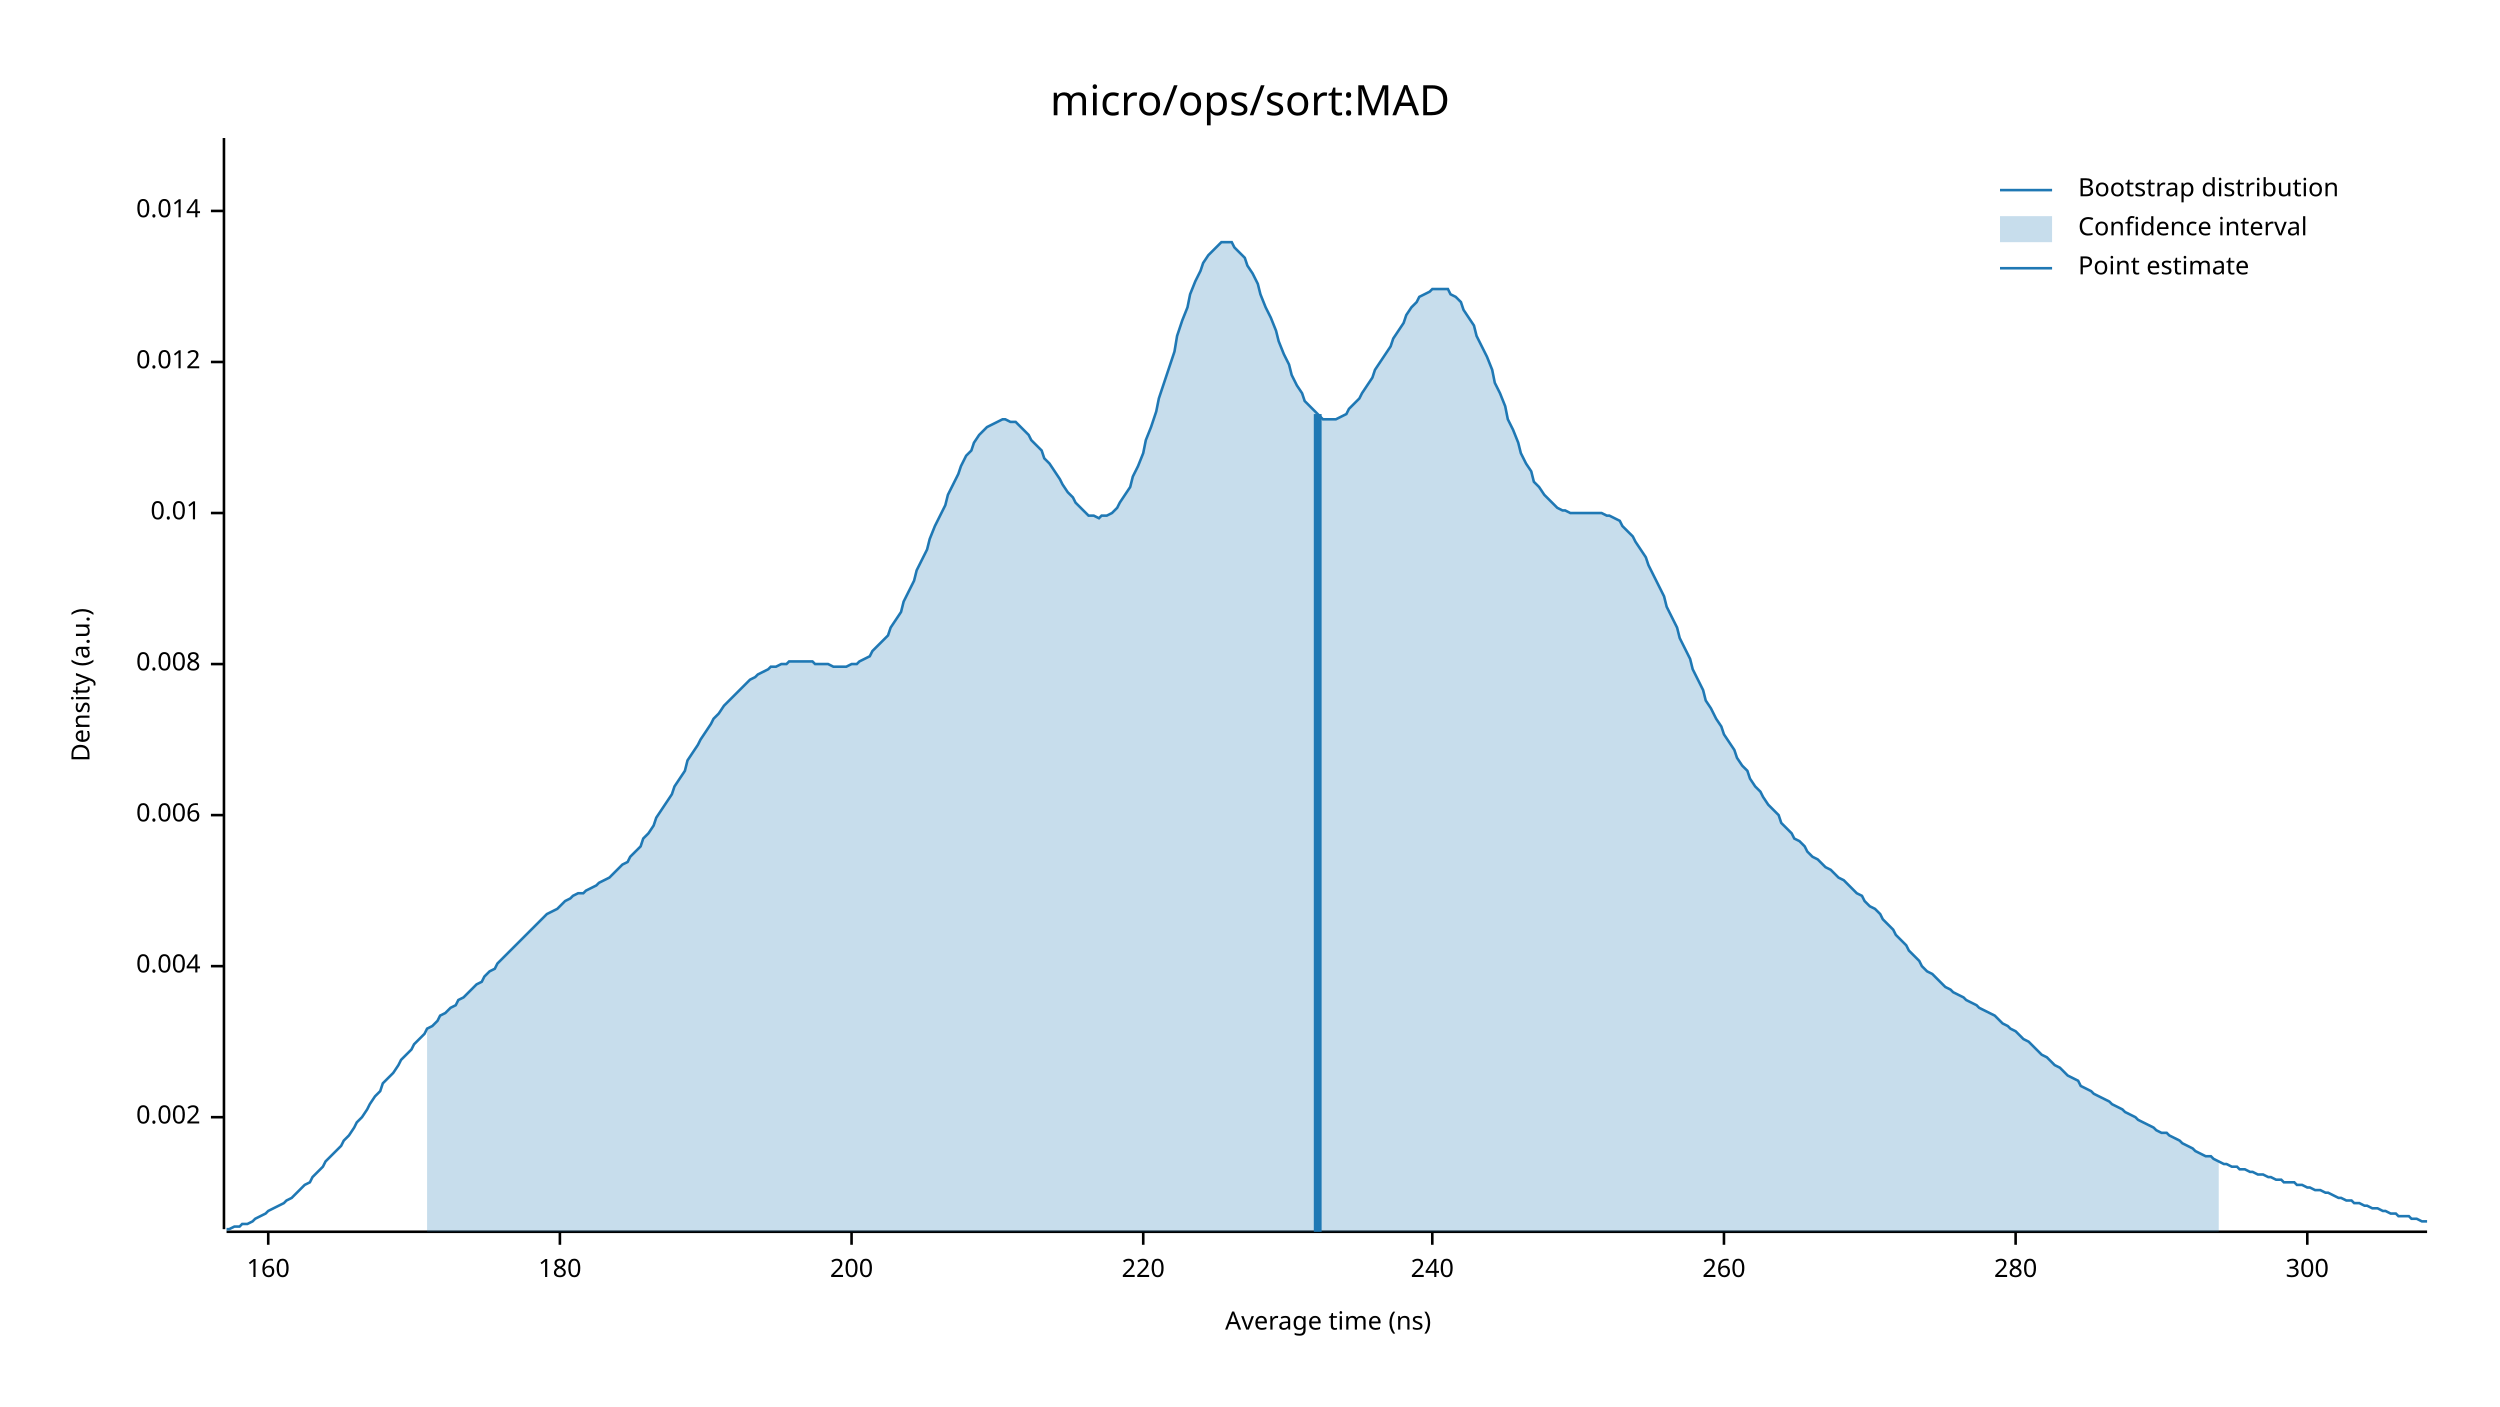
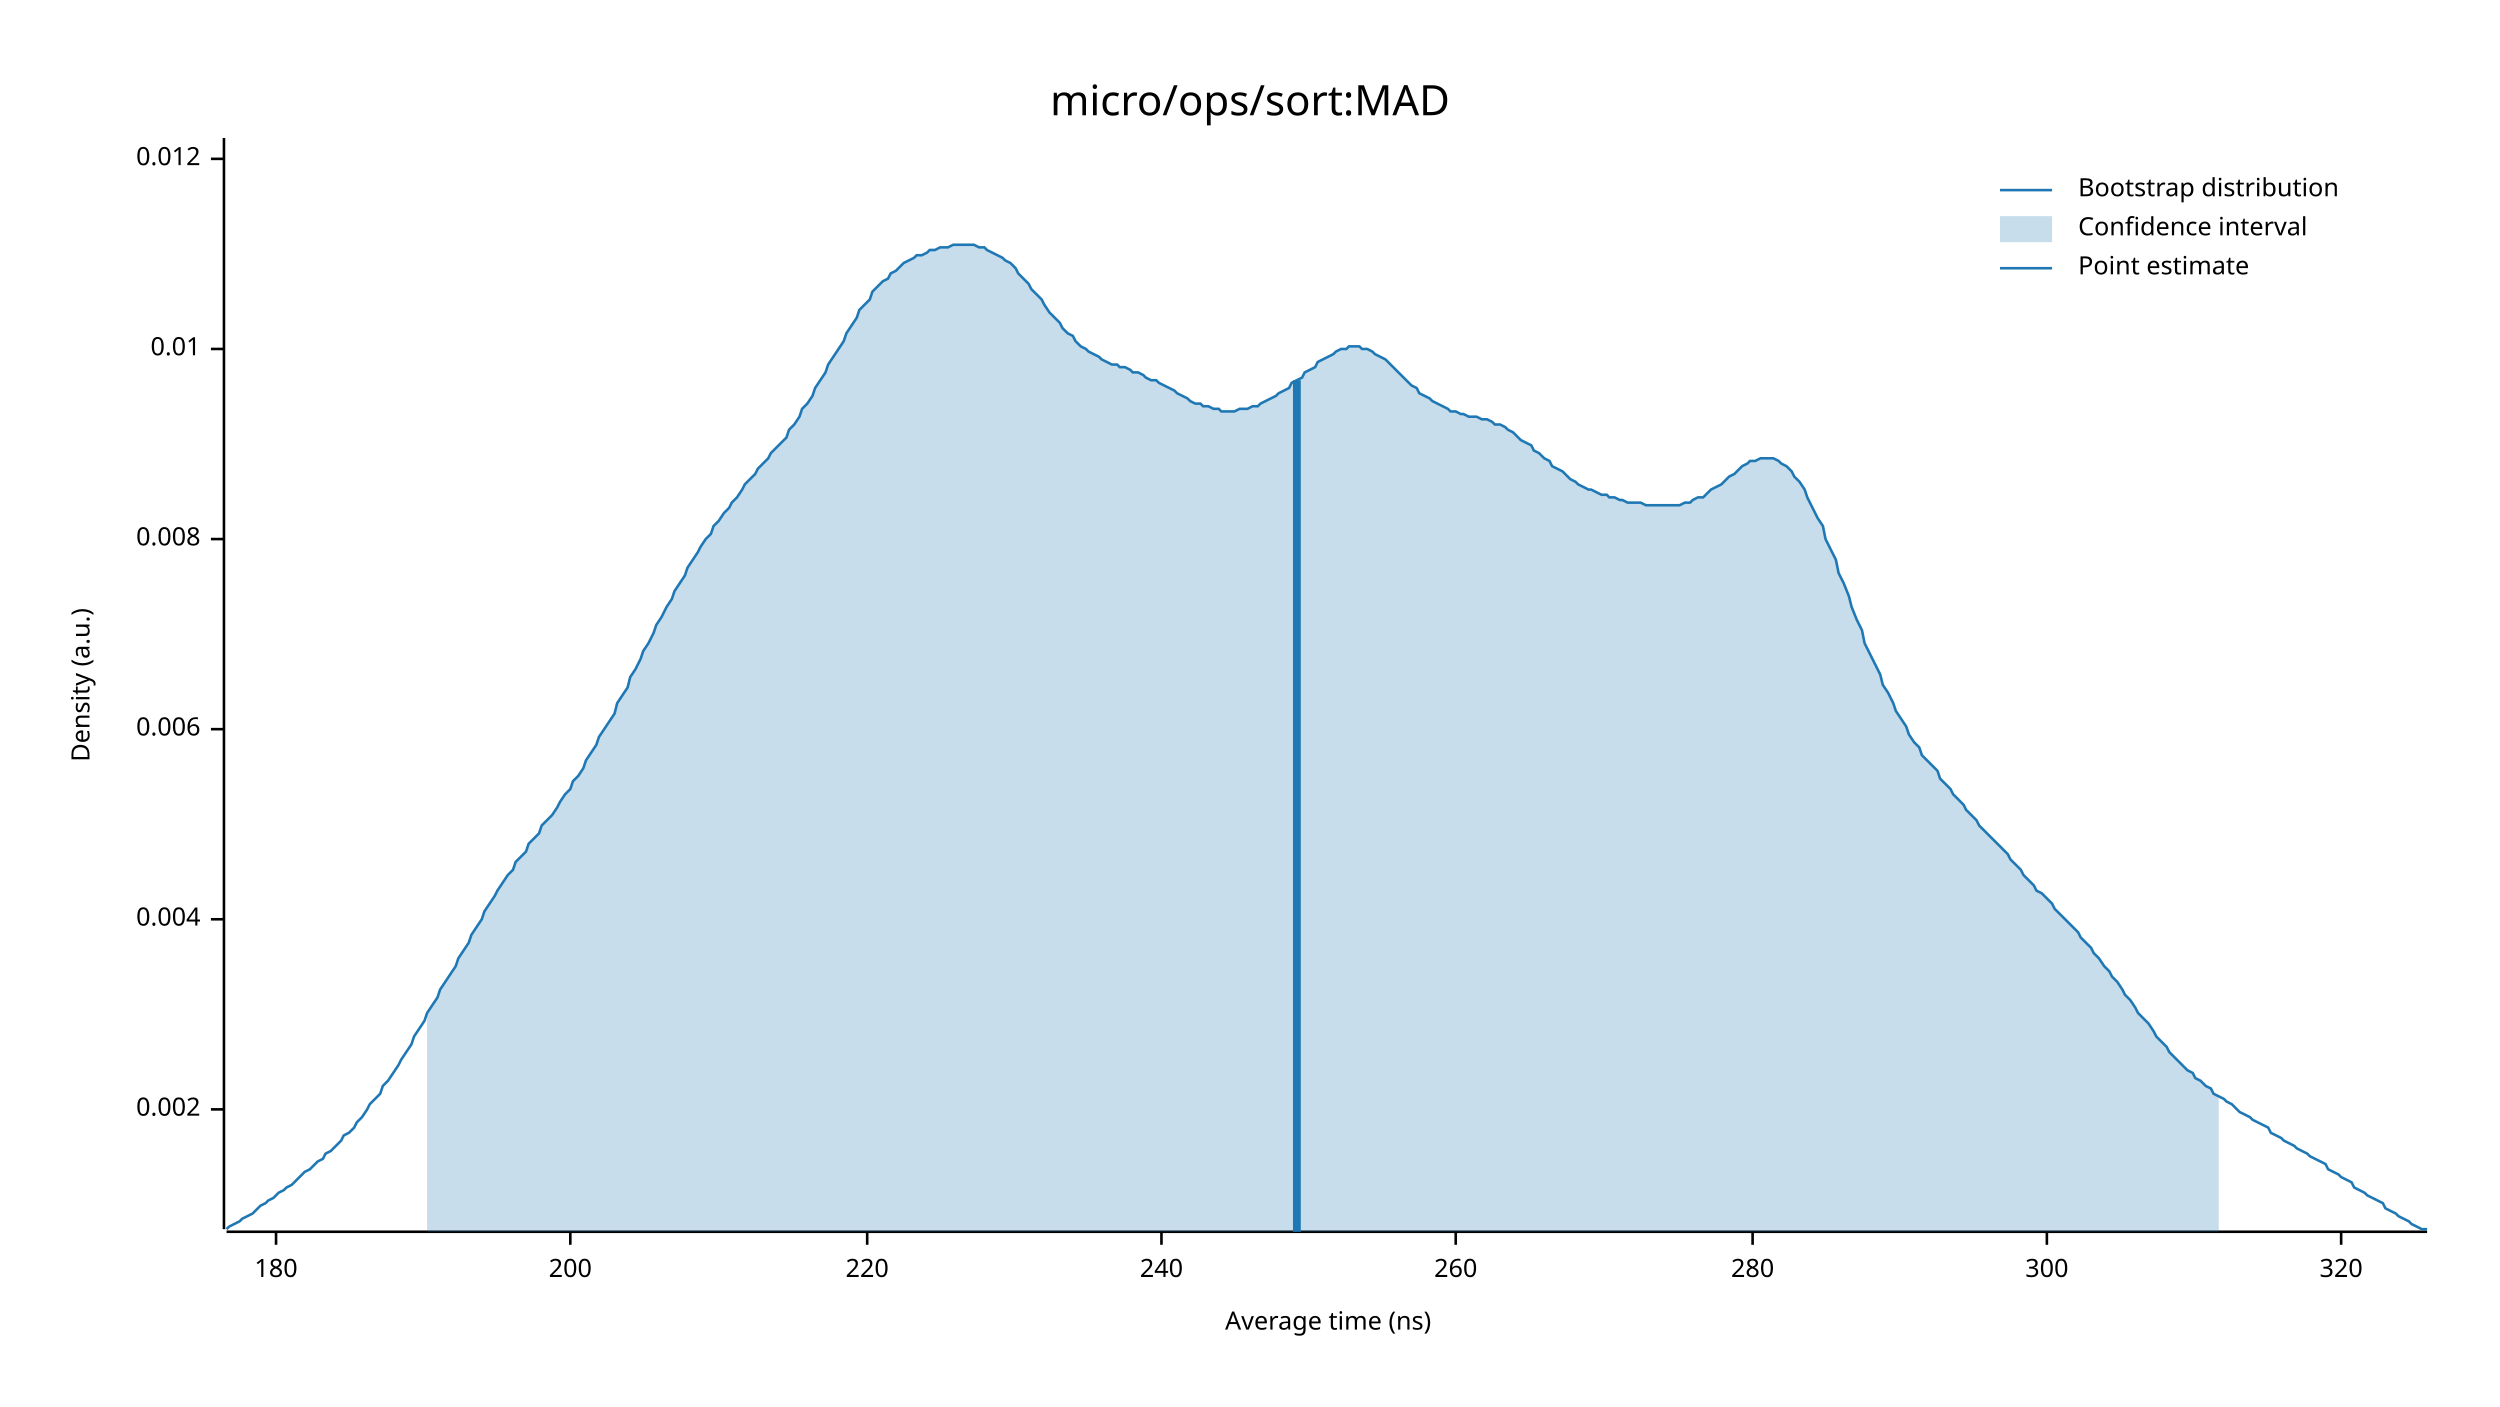
<svg xmlns="http://www.w3.org/2000/svg" width="960" height="540" viewBox="0 0 960 540">
  <text x="480" y="32" dy="0.76em" text-anchor="middle" font-family="sans-serif" font-size="16.129" opacity="1" fill="#000000">
micro/ops/sort:MAD
</text>
  <text x="27" y="263" dy="0.76em" text-anchor="middle" font-family="sans-serif" font-size="9.677" opacity="1" fill="#000000" transform="rotate(270, 27, 263)">
Density (a.u.)
</text>
  <text x="510" y="513" dy="-0.5ex" text-anchor="middle" font-family="sans-serif" font-size="9.677" opacity="1" fill="#000000">
Average time (ns)
</text>
  <polyline fill="none" opacity="1" stroke="#000000" stroke-width="1" points="86,53 86,472 " />
-   <text x="77" y="429" dy="0.5ex" text-anchor="end" font-family="sans-serif" font-size="9.677" opacity="1" fill="#000000">
+   <text x="77" y="426" dy="0.5ex" text-anchor="end" font-family="sans-serif" font-size="9.677" opacity="1" fill="#000000">
0.002
</text>
-   <polyline fill="none" opacity="1" stroke="#000000" stroke-width="1" points="81,429 86,429 " />
-   <text x="77" y="371" dy="0.5ex" text-anchor="end" font-family="sans-serif" font-size="9.677" opacity="1" fill="#000000">
+   <polyline fill="none" opacity="1" stroke="#000000" stroke-width="1" points="81,426 86,426 " />
+   <text x="77" y="353" dy="0.5ex" text-anchor="end" font-family="sans-serif" font-size="9.677" opacity="1" fill="#000000">
0.004
</text>
-   <polyline fill="none" opacity="1" stroke="#000000" stroke-width="1" points="81,371 86,371 " />
-   <text x="77" y="313" dy="0.5ex" text-anchor="end" font-family="sans-serif" font-size="9.677" opacity="1" fill="#000000">
+   <polyline fill="none" opacity="1" stroke="#000000" stroke-width="1" points="81,353 86,353 " />
+   <text x="77" y="280" dy="0.5ex" text-anchor="end" font-family="sans-serif" font-size="9.677" opacity="1" fill="#000000">
0.006
</text>
-   <polyline fill="none" opacity="1" stroke="#000000" stroke-width="1" points="81,313 86,313 " />
-   <text x="77" y="255" dy="0.5ex" text-anchor="end" font-family="sans-serif" font-size="9.677" opacity="1" fill="#000000">
+   <polyline fill="none" opacity="1" stroke="#000000" stroke-width="1" points="81,280 86,280 " />
+   <text x="77" y="207" dy="0.5ex" text-anchor="end" font-family="sans-serif" font-size="9.677" opacity="1" fill="#000000">
0.008
</text>
-   <polyline fill="none" opacity="1" stroke="#000000" stroke-width="1" points="81,255 86,255 " />
-   <text x="77" y="197" dy="0.5ex" text-anchor="end" font-family="sans-serif" font-size="9.677" opacity="1" fill="#000000">
+   <polyline fill="none" opacity="1" stroke="#000000" stroke-width="1" points="81,207 86,207 " />
+   <text x="77" y="134" dy="0.5ex" text-anchor="end" font-family="sans-serif" font-size="9.677" opacity="1" fill="#000000">
0.01
</text>
-   <polyline fill="none" opacity="1" stroke="#000000" stroke-width="1" points="81,197 86,197 " />
-   <text x="77" y="139" dy="0.5ex" text-anchor="end" font-family="sans-serif" font-size="9.677" opacity="1" fill="#000000">
+   <polyline fill="none" opacity="1" stroke="#000000" stroke-width="1" points="81,134 86,134 " />
+   <text x="77" y="61" dy="0.5ex" text-anchor="end" font-family="sans-serif" font-size="9.677" opacity="1" fill="#000000">
0.012
</text>
-   <polyline fill="none" opacity="1" stroke="#000000" stroke-width="1" points="81,139 86,139 " />
-   <text x="77" y="81" dy="0.5ex" text-anchor="end" font-family="sans-serif" font-size="9.677" opacity="1" fill="#000000">
- 0.014
- </text>
-   <polyline fill="none" opacity="1" stroke="#000000" stroke-width="1" points="81,81 86,81 " />
+   <polyline fill="none" opacity="1" stroke="#000000" stroke-width="1" points="81,61 86,61 " />
  <polyline fill="none" opacity="1" stroke="#000000" stroke-width="1" points="87,473 932,473 " />
-   <text x="103" y="483" dy="0.76em" text-anchor="middle" font-family="sans-serif" font-size="9.677" opacity="1" fill="#000000">
- 160
- </text>
-   <polyline fill="none" opacity="1" stroke="#000000" stroke-width="1" points="103,473 103,478 " />
-   <text x="215" y="483" dy="0.76em" text-anchor="middle" font-family="sans-serif" font-size="9.677" opacity="1" fill="#000000">
+   <text x="106" y="483" dy="0.76em" text-anchor="middle" font-family="sans-serif" font-size="9.677" opacity="1" fill="#000000">
180
</text>
-   <polyline fill="none" opacity="1" stroke="#000000" stroke-width="1" points="215,473 215,478 " />
-   <text x="327" y="483" dy="0.76em" text-anchor="middle" font-family="sans-serif" font-size="9.677" opacity="1" fill="#000000">
+   <polyline fill="none" opacity="1" stroke="#000000" stroke-width="1" points="106,473 106,478 " />
+   <text x="219" y="483" dy="0.76em" text-anchor="middle" font-family="sans-serif" font-size="9.677" opacity="1" fill="#000000">
200
</text>
-   <polyline fill="none" opacity="1" stroke="#000000" stroke-width="1" points="327,473 327,478 " />
-   <text x="439" y="483" dy="0.76em" text-anchor="middle" font-family="sans-serif" font-size="9.677" opacity="1" fill="#000000">
+   <polyline fill="none" opacity="1" stroke="#000000" stroke-width="1" points="219,473 219,478 " />
+   <text x="333" y="483" dy="0.76em" text-anchor="middle" font-family="sans-serif" font-size="9.677" opacity="1" fill="#000000">
220
</text>
-   <polyline fill="none" opacity="1" stroke="#000000" stroke-width="1" points="439,473 439,478 " />
-   <text x="550" y="483" dy="0.76em" text-anchor="middle" font-family="sans-serif" font-size="9.677" opacity="1" fill="#000000">
+   <polyline fill="none" opacity="1" stroke="#000000" stroke-width="1" points="333,473 333,478 " />
+   <text x="446" y="483" dy="0.76em" text-anchor="middle" font-family="sans-serif" font-size="9.677" opacity="1" fill="#000000">
240
</text>
-   <polyline fill="none" opacity="1" stroke="#000000" stroke-width="1" points="550,473 550,478 " />
-   <text x="662" y="483" dy="0.76em" text-anchor="middle" font-family="sans-serif" font-size="9.677" opacity="1" fill="#000000">
+   <polyline fill="none" opacity="1" stroke="#000000" stroke-width="1" points="446,473 446,478 " />
+   <text x="559" y="483" dy="0.76em" text-anchor="middle" font-family="sans-serif" font-size="9.677" opacity="1" fill="#000000">
260
</text>
-   <polyline fill="none" opacity="1" stroke="#000000" stroke-width="1" points="662,473 662,478 " />
-   <text x="774" y="483" dy="0.76em" text-anchor="middle" font-family="sans-serif" font-size="9.677" opacity="1" fill="#000000">
+   <polyline fill="none" opacity="1" stroke="#000000" stroke-width="1" points="559,473 559,478 " />
+   <text x="673" y="483" dy="0.76em" text-anchor="middle" font-family="sans-serif" font-size="9.677" opacity="1" fill="#000000">
280
</text>
-   <polyline fill="none" opacity="1" stroke="#000000" stroke-width="1" points="774,473 774,478 " />
-   <text x="886" y="483" dy="0.76em" text-anchor="middle" font-family="sans-serif" font-size="9.677" opacity="1" fill="#000000">
+   <polyline fill="none" opacity="1" stroke="#000000" stroke-width="1" points="673,473 673,478 " />
+   <text x="786" y="483" dy="0.76em" text-anchor="middle" font-family="sans-serif" font-size="9.677" opacity="1" fill="#000000">
300
</text>
-   <polyline fill="none" opacity="1" stroke="#000000" stroke-width="1" points="886,473 886,478 " />
-   <polyline fill="none" opacity="1" stroke="#1F78B4" stroke-width="1" points="87,472 88,472 90,471 92,471 93,470 95,470 97,469 98,468 100,467 102,466 103,465 105,464 107,463 109,462 110,461 112,460 114,458 115,457 117,455 119,454 120,452 122,450 124,448 125,446 127,444 129,442 131,440 132,438 134,436 136,433 137,431 139,429 141,426 142,424 144,421 146,419 147,416 149,414 151,412 153,409 154,407 156,405 158,403 159,401 161,399 163,397 164,395 166,394 168,392 169,390 171,389 173,387 175,386 176,384 178,383 180,381 181,380 183,378 185,377 186,375 188,373 190,372 191,370 193,368 195,366 197,364 198,363 200,361 202,359 203,358 205,356 207,354 208,353 210,351 212,350 214,349 215,348 217,346 219,345 220,344 222,343 224,343 225,342 227,341 229,340 230,339 232,338 234,337 236,335 237,334 239,332 241,331 242,329 244,327 246,325 247,322 249,320 251,317 252,314 254,311 256,308 258,305 259,302 261,299 263,296 264,292 266,289 268,286 269,284 271,281 273,278 274,276 276,274 278,271 280,269 281,268 283,266 285,264 286,263 288,261 290,260 291,259 293,258 295,257 296,256 298,256 300,255 302,255 303,254 305,254 307,254 308,254 310,254 312,254 313,255 315,255 317,255 318,255 320,256 322,256 324,256 325,256 327,255 329,255 330,254 332,253 334,252 335,250 337,248 339,246 341,244 342,241 344,238 346,235 347,231 349,227 351,223 352,219 354,215 356,211 357,207 359,202 361,198 363,194 364,190 366,186 368,182 369,179 371,175 373,173 374,170 376,167 378,165 379,164 381,163 383,162 385,161 386,161 388,162 390,162 391,163 393,165 395,167 396,169 398,171 400,173 401,176 403,178 405,181 407,184 408,186 410,189 412,191 413,193 415,195 417,197 418,198 420,198 422,199 423,198 425,198 427,197 429,195 430,193 432,190 434,187 435,183 437,179 439,174 440,169 442,164 444,158 445,153 447,147 449,141 451,135 452,129 454,123 456,118 457,113 459,108 461,104 462,101 464,98 466,96 468,94 469,93 471,93 473,93 474,95 476,97 478,99 479,102 481,105 483,109 484,113 486,118 488,122 490,127 491,131 493,136 495,140 496,144 498,148 500,151 501,154 503,156 505,158 506,159 508,161 510,161 512,161 513,161 515,160 517,159 518,157 520,155 522,153 523,151 525,148 527,145 528,142 530,139 532,136 534,133 535,130 537,127 539,124 540,121 542,118 544,116 545,114 547,113 549,112 550,111 552,111 554,111 556,111 557,113 559,114 561,116 562,119 564,122 566,125 567,129 569,133 571,137 573,142 574,147 576,151 578,156 579,161 581,165 583,170 584,174 586,178 588,181 589,185 591,187 593,190 595,192 596,193 598,195 600,196 601,196 603,197 605,197 606,197 608,197 610,197 611,197 613,197 615,197 617,198 618,198 620,199 622,200 623,202 625,204 627,206 628,208 630,211 632,214 633,217 635,221 637,225 639,229 640,233 642,237 644,241 645,245 647,249 649,253 650,257 652,261 654,265 655,269 657,272 659,276 661,279 662,282 664,285 666,288 667,291 669,294 671,296 672,299 674,302 676,304 677,306 679,309 681,311 683,313 684,316 686,318 688,320 689,322 691,323 693,325 694,327 696,329 698,330 700,332 701,333 703,334 705,336 706,337 708,338 710,340 711,341 713,343 715,344 716,346 718,348 720,349 722,351 723,353 725,355 727,357 728,359 730,361 732,363 733,365 735,367 737,369 738,371 740,373 742,374 744,376 745,377 747,379 749,380 750,381 752,382 754,383 755,384 757,385 759,386 760,387 762,388 764,389 766,390 767,391 769,393 771,394 772,395 774,396 776,398 777,399 779,400 781,402 782,403 784,405 786,406 788,408 789,409 791,410 793,412 794,413 796,414 798,415 799,417 801,418 803,419 804,420 806,421 808,422 810,423 811,424 813,425 815,426 816,427 818,428 820,429 821,430 823,431 825,432 827,433 828,434 830,435 832,435 833,436 835,437 837,438 838,439 840,440 842,441 843,442 845,443 847,444 849,444 850,445 852,446 854,447 855,447 857,448 859,448 860,449 862,449 864,450 865,450 867,451 869,451 871,452 872,452 874,453 876,453 877,454 879,454 881,454 882,455 884,455 886,456 887,456 889,457 891,457 893,458 894,458 896,459 898,460 899,460 901,461 903,461 904,462 906,462 908,463 909,463 911,464 913,464 915,465 916,465 918,466 920,466 921,467 923,467 925,467 926,468 928,468 930,469 932,469 " />
-   <polygon opacity="0.25" fill="#1F78B4" points="164,395 166,394 168,392 169,390 171,389 173,387 175,386 176,384 178,383 180,381 181,380 183,378 185,377 186,375 188,373 190,372 191,370 193,368 195,366 197,364 198,363 200,361 202,359 203,358 205,356 207,354 208,353 210,351 212,350 214,349 215,348 217,346 219,345 220,344 222,343 224,343 225,342 227,341 229,340 230,339 232,338 234,337 236,335 237,334 239,332 241,331 242,329 244,327 246,325 247,322 249,320 251,317 252,314 254,311 256,308 258,305 259,302 261,299 263,296 264,292 266,289 268,286 269,284 271,281 273,278 274,276 276,274 278,271 280,269 281,268 283,266 285,264 286,263 288,261 290,260 291,259 293,258 295,257 296,256 298,256 300,255 302,255 303,254 305,254 307,254 308,254 310,254 312,254 313,255 315,255 317,255 318,255 320,256 322,256 324,256 325,256 327,255 329,255 330,254 332,253 334,252 335,250 337,248 339,246 341,244 342,241 344,238 346,235 347,231 349,227 351,223 352,219 354,215 356,211 357,207 359,202 361,198 363,194 364,190 366,186 368,182 369,179 371,175 373,173 374,170 376,167 378,165 379,164 381,163 383,162 385,161 386,161 388,162 390,162 391,163 393,165 395,167 396,169 398,171 400,173 401,176 403,178 405,181 407,184 408,186 410,189 412,191 413,193 415,195 417,197 418,198 420,198 422,199 423,198 425,198 427,197 429,195 430,193 432,190 434,187 435,183 437,179 439,174 440,169 442,164 444,158 445,153 447,147 449,141 451,135 452,129 454,123 456,118 457,113 459,108 461,104 462,101 464,98 466,96 468,94 469,93 471,93 473,93 474,95 476,97 478,99 479,102 481,105 483,109 484,113 486,118 488,122 490,127 491,131 493,136 495,140 496,144 498,148 500,151 501,154 503,156 505,158 506,159 508,161 510,161 512,161 513,161 515,160 517,159 518,157 520,155 522,153 523,151 525,148 527,145 528,142 530,139 532,136 534,133 535,130 537,127 539,124 540,121 542,118 544,116 545,114 547,113 549,112 550,111 552,111 554,111 556,111 557,113 559,114 561,116 562,119 564,122 566,125 567,129 569,133 571,137 573,142 574,147 576,151 578,156 579,161 581,165 583,170 584,174 586,178 588,181 589,185 591,187 593,190 595,192 596,193 598,195 600,196 601,196 603,197 605,197 606,197 608,197 610,197 611,197 613,197 615,197 617,198 618,198 620,199 622,200 623,202 625,204 627,206 628,208 630,211 632,214 633,217 635,221 637,225 639,229 640,233 642,237 644,241 645,245 647,249 649,253 650,257 652,261 654,265 655,269 657,272 659,276 661,279 662,282 664,285 666,288 667,291 669,294 671,296 672,299 674,302 676,304 677,306 679,309 681,311 683,313 684,316 686,318 688,320 689,322 691,323 693,325 694,327 696,329 698,330 700,332 701,333 703,334 705,336 706,337 708,338 710,340 711,341 713,343 715,344 716,346 718,348 720,349 722,351 723,353 725,355 727,357 728,359 730,361 732,363 733,365 735,367 737,369 738,371 740,373 742,374 744,376 745,377 747,379 749,380 750,381 752,382 754,383 755,384 757,385 759,386 760,387 762,388 764,389 766,390 767,391 769,393 771,394 772,395 774,396 776,398 777,399 779,400 781,402 782,403 784,405 786,406 788,408 789,409 791,410 793,412 794,413 796,414 798,415 799,417 801,418 803,419 804,420 806,421 808,422 810,423 811,424 813,425 815,426 816,427 818,428 820,429 821,430 823,431 825,432 827,433 828,434 830,435 832,435 833,436 835,437 837,438 838,439 840,440 842,441 843,442 845,443 847,444 849,444 850,445 852,446 852,473 164,473 " />
-   <polyline fill="none" opacity="1" stroke="#1F78B4" stroke-width="3" points="506,473 506,159 " />
+   <polyline fill="none" opacity="1" stroke="#000000" stroke-width="1" points="786,473 786,478 " />
+   <text x="899" y="483" dy="0.76em" text-anchor="middle" font-family="sans-serif" font-size="9.677" opacity="1" fill="#000000">
+ 320
+ </text>
+   <polyline fill="none" opacity="1" stroke="#000000" stroke-width="1" points="899,473 899,478 " />
+   <polyline fill="none" opacity="1" stroke="#1F78B4" stroke-width="1" points="87,472 88,471 90,470 92,469 93,468 95,467 97,466 98,465 100,463 102,462 103,461 105,460 107,458 109,457 110,456 112,455 114,453 115,452 117,450 119,449 120,448 122,446 124,445 125,443 127,442 129,440 131,438 132,436 134,435 136,433 137,431 139,429 141,426 142,424 144,422 146,420 147,417 149,415 151,412 153,409 154,407 156,404 158,401 159,398 161,395 163,392 164,389 166,386 168,383 169,380 171,377 173,374 175,371 176,368 178,365 180,362 181,359 183,356 185,353 186,350 188,347 190,344 191,342 193,339 195,336 197,334 198,331 200,329 202,327 203,324 205,322 207,320 208,317 210,315 212,313 214,310 215,308 217,305 219,303 220,300 222,298 224,295 225,292 227,289 229,286 230,283 232,280 234,277 236,274 237,270 239,267 241,264 242,260 244,257 246,253 247,250 249,247 251,243 252,240 254,237 256,233 258,230 259,227 261,224 263,221 264,218 266,215 268,212 269,210 271,207 273,205 274,202 276,200 278,197 280,195 281,193 283,191 285,188 286,186 288,184 290,182 291,180 293,178 295,176 296,174 298,172 300,170 302,168 303,165 305,163 307,160 308,157 310,155 312,152 313,149 315,146 317,143 318,140 320,137 322,134 324,131 325,128 327,125 329,122 330,119 332,117 334,115 335,112 337,110 339,108 341,107 342,105 344,104 346,102 347,101 349,100 351,99 352,98 354,98 356,97 357,96 359,96 361,95 363,95 364,95 366,94 368,94 369,94 371,94 373,94 374,94 376,95 378,95 379,96 381,97 383,98 385,99 386,100 388,101 390,103 391,105 393,107 395,109 396,111 398,113 400,115 401,117 403,120 405,122 407,124 408,126 410,128 412,129 413,131 415,133 417,134 418,135 420,136 422,137 423,138 425,139 427,140 429,140 430,141 432,141 434,142 435,143 437,143 439,144 440,145 442,146 444,146 445,147 447,148 449,149 451,150 452,151 454,152 456,153 457,154 459,155 461,155 462,156 464,156 466,157 468,157 469,158 471,158 473,158 474,158 476,157 478,157 479,157 481,156 483,156 484,155 486,154 488,153 490,152 491,151 493,150 495,149 496,147 498,146 500,145 501,143 503,142 505,141 506,139 508,138 510,137 512,136 513,135 515,134 517,134 518,133 520,133 522,133 523,134 525,134 527,135 528,136 530,137 532,138 534,140 535,141 537,143 539,145 540,146 542,148 544,149 545,151 547,152 549,153 550,154 552,155 554,156 556,157 557,158 559,158 561,159 562,159 564,160 566,160 567,160 569,161 571,161 573,162 574,163 576,163 578,164 579,165 581,166 583,168 584,169 586,170 588,171 589,173 591,174 593,176 595,177 596,179 598,180 600,181 601,182 603,184 605,185 606,186 608,187 610,188 611,188 613,189 615,190 617,190 618,191 620,191 622,192 623,192 625,193 627,193 628,193 630,193 632,194 633,194 635,194 637,194 639,194 640,194 642,194 644,194 645,194 647,193 649,193 650,192 652,191 654,191 655,190 657,188 659,187 661,186 662,185 664,183 666,182 667,181 669,179 671,178 672,177 674,177 676,176 677,176 679,176 681,176 683,177 684,178 686,179 688,181 689,183 691,185 693,188 694,191 696,195 698,199 700,202 701,207 703,211 705,215 706,220 708,224 710,229 711,233 713,238 715,242 716,247 718,251 720,255 722,259 723,263 725,266 727,270 728,273 730,276 732,279 733,282 735,285 737,287 738,290 740,292 742,294 744,296 745,299 747,301 749,303 750,305 752,307 754,309 755,311 757,313 759,315 760,317 762,319 764,321 766,323 767,324 769,326 771,328 772,330 774,332 776,334 777,336 779,338 781,340 782,342 784,343 786,345 788,347 789,349 791,351 793,353 794,354 796,356 798,358 799,360 801,362 803,364 804,366 806,368 808,371 810,373 811,375 813,377 815,380 816,382 818,384 820,387 821,389 823,391 825,393 827,396 828,398 830,400 832,402 833,404 835,406 837,408 838,409 840,411 842,412 843,414 845,415 847,417 849,418 850,420 852,421 854,422 855,423 857,424 859,426 860,427 862,428 864,429 865,430 867,431 869,432 871,433 872,435 874,436 876,437 877,438 879,439 881,440 882,441 884,442 886,443 887,444 889,445 891,446 893,447 894,449 896,450 898,451 899,452 901,453 903,454 904,456 906,457 908,458 909,459 911,460 913,461 915,462 916,464 918,465 920,466 921,467 923,468 925,469 926,470 928,471 930,472 932,472 " />
+   <polygon opacity="0.25" fill="#1F78B4" points="164,389 166,386 168,383 169,380 171,377 173,374 175,371 176,368 178,365 180,362 181,359 183,356 185,353 186,350 188,347 190,344 191,342 193,339 195,336 197,334 198,331 200,329 202,327 203,324 205,322 207,320 208,317 210,315 212,313 214,310 215,308 217,305 219,303 220,300 222,298 224,295 225,292 227,289 229,286 230,283 232,280 234,277 236,274 237,270 239,267 241,264 242,260 244,257 246,253 247,250 249,247 251,243 252,240 254,237 256,233 258,230 259,227 261,224 263,221 264,218 266,215 268,212 269,210 271,207 273,205 274,202 276,200 278,197 280,195 281,193 283,191 285,188 286,186 288,184 290,182 291,180 293,178 295,176 296,174 298,172 300,170 302,168 303,165 305,163 307,160 308,157 310,155 312,152 313,149 315,146 317,143 318,140 320,137 322,134 324,131 325,128 327,125 329,122 330,119 332,117 334,115 335,112 337,110 339,108 341,107 342,105 344,104 346,102 347,101 349,100 351,99 352,98 354,98 356,97 357,96 359,96 361,95 363,95 364,95 366,94 368,94 369,94 371,94 373,94 374,94 376,95 378,95 379,96 381,97 383,98 385,99 386,100 388,101 390,103 391,105 393,107 395,109 396,111 398,113 400,115 401,117 403,120 405,122 407,124 408,126 410,128 412,129 413,131 415,133 417,134 418,135 420,136 422,137 423,138 425,139 427,140 429,140 430,141 432,141 434,142 435,143 437,143 439,144 440,145 442,146 444,146 445,147 447,148 449,149 451,150 452,151 454,152 456,153 457,154 459,155 461,155 462,156 464,156 466,157 468,157 469,158 471,158 473,158 474,158 476,157 478,157 479,157 481,156 483,156 484,155 486,154 488,153 490,152 491,151 493,150 495,149 496,147 498,146 500,145 501,143 503,142 505,141 506,139 508,138 510,137 512,136 513,135 515,134 517,134 518,133 520,133 522,133 523,134 525,134 527,135 528,136 530,137 532,138 534,140 535,141 537,143 539,145 540,146 542,148 544,149 545,151 547,152 549,153 550,154 552,155 554,156 556,157 557,158 559,158 561,159 562,159 564,160 566,160 567,160 569,161 571,161 573,162 574,163 576,163 578,164 579,165 581,166 583,168 584,169 586,170 588,171 589,173 591,174 593,176 595,177 596,179 598,180 600,181 601,182 603,184 605,185 606,186 608,187 610,188 611,188 613,189 615,190 617,190 618,191 620,191 622,192 623,192 625,193 627,193 628,193 630,193 632,194 633,194 635,194 637,194 639,194 640,194 642,194 644,194 645,194 647,193 649,193 650,192 652,191 654,191 655,190 657,188 659,187 661,186 662,185 664,183 666,182 667,181 669,179 671,178 672,177 674,177 676,176 677,176 679,176 681,176 683,177 684,178 686,179 688,181 689,183 691,185 693,188 694,191 696,195 698,199 700,202 701,207 703,211 705,215 706,220 708,224 710,229 711,233 713,238 715,242 716,247 718,251 720,255 722,259 723,263 725,266 727,270 728,273 730,276 732,279 733,282 735,285 737,287 738,290 740,292 742,294 744,296 745,299 747,301 749,303 750,305 752,307 754,309 755,311 757,313 759,315 760,317 762,319 764,321 766,323 767,324 769,326 771,328 772,330 774,332 776,334 777,336 779,338 781,340 782,342 784,343 786,345 788,347 789,349 791,351 793,353 794,354 796,356 798,358 799,360 801,362 803,364 804,366 806,368 808,371 810,373 811,375 813,377 815,380 816,382 818,384 820,387 821,389 823,391 825,393 827,396 828,398 830,400 832,402 833,404 835,406 837,408 838,409 840,411 842,412 843,414 845,415 847,417 849,418 850,420 852,421 852,473 164,473 " />
+   <polyline fill="none" opacity="1" stroke="#1F78B4" stroke-width="3" points="498,473 498,146 " />
  <text x="798" y="68" dy="0.76em" text-anchor="start" font-family="sans-serif" font-size="9.677" opacity="1" fill="#000000">
Bootstrap distribution
</text>
  <text x="798" y="83" dy="0.76em" text-anchor="start" font-family="sans-serif" font-size="9.677" opacity="1" fill="#000000">
Confidence interval
</text>
  <text x="798" y="98" dy="0.76em" text-anchor="start" font-family="sans-serif" font-size="9.677" opacity="1" fill="#000000">
Point estimate
</text>
  <polyline fill="none" opacity="1" stroke="#1F78B4" stroke-width="1" points="768,73 788,73 " />
  <rect x="768" y="83" width="20" height="10" opacity="0.25" fill="#1F78B4" stroke="none" />
  <polyline fill="none" opacity="1" stroke="#1F78B4" stroke-width="1" points="768,103 788,103 " />
</svg>
